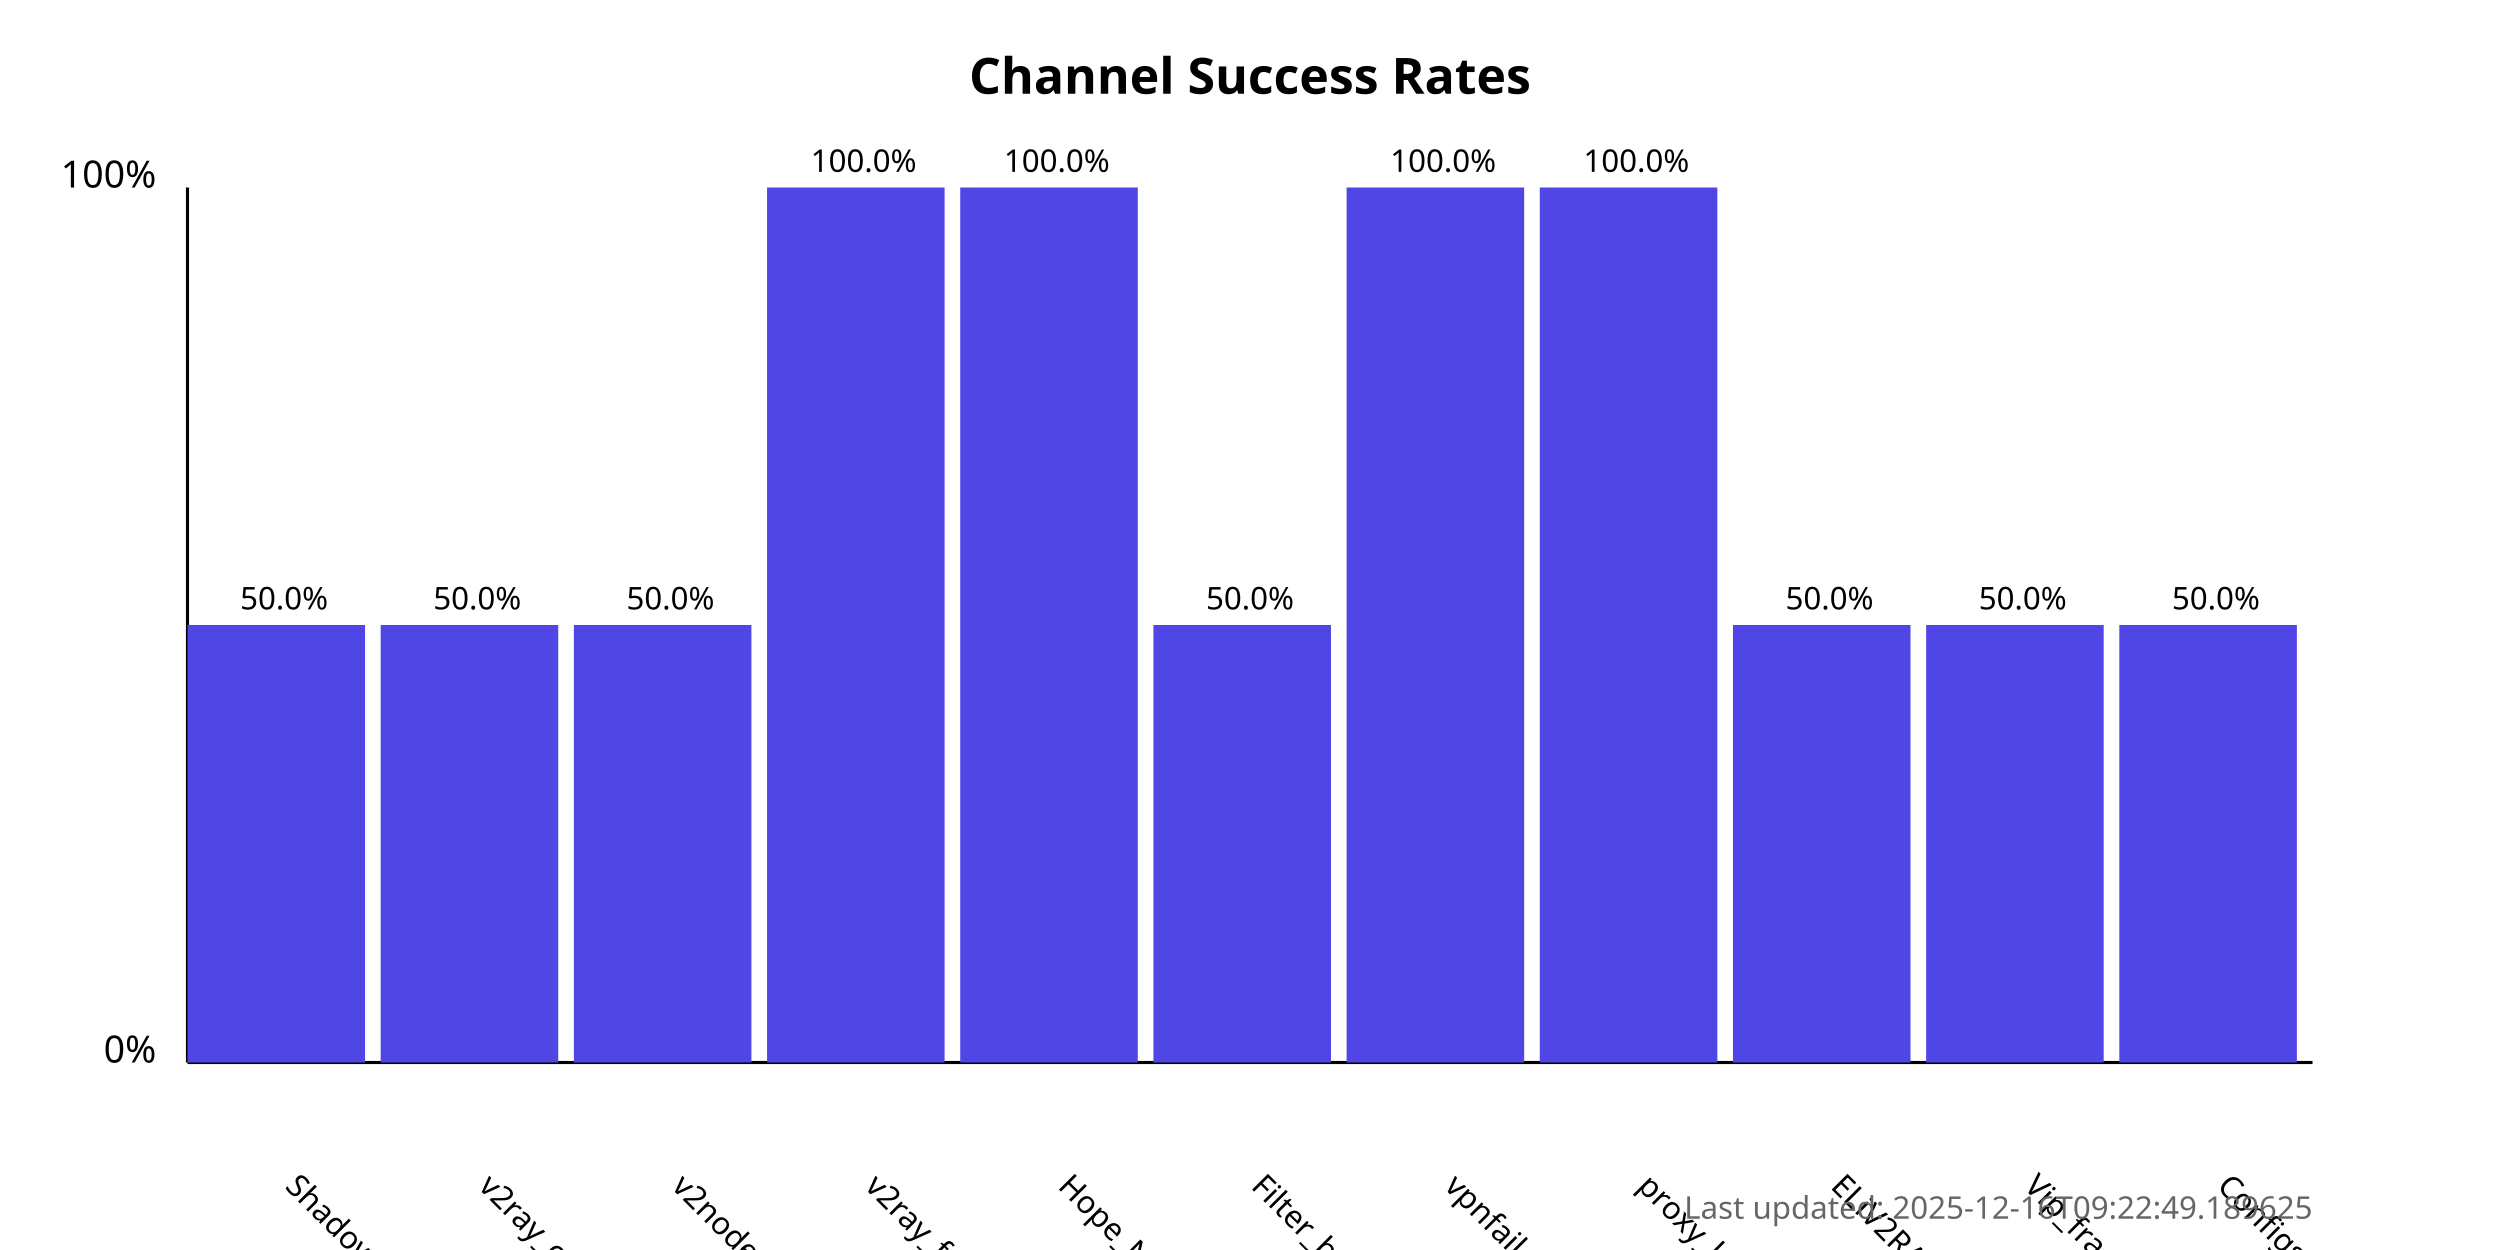
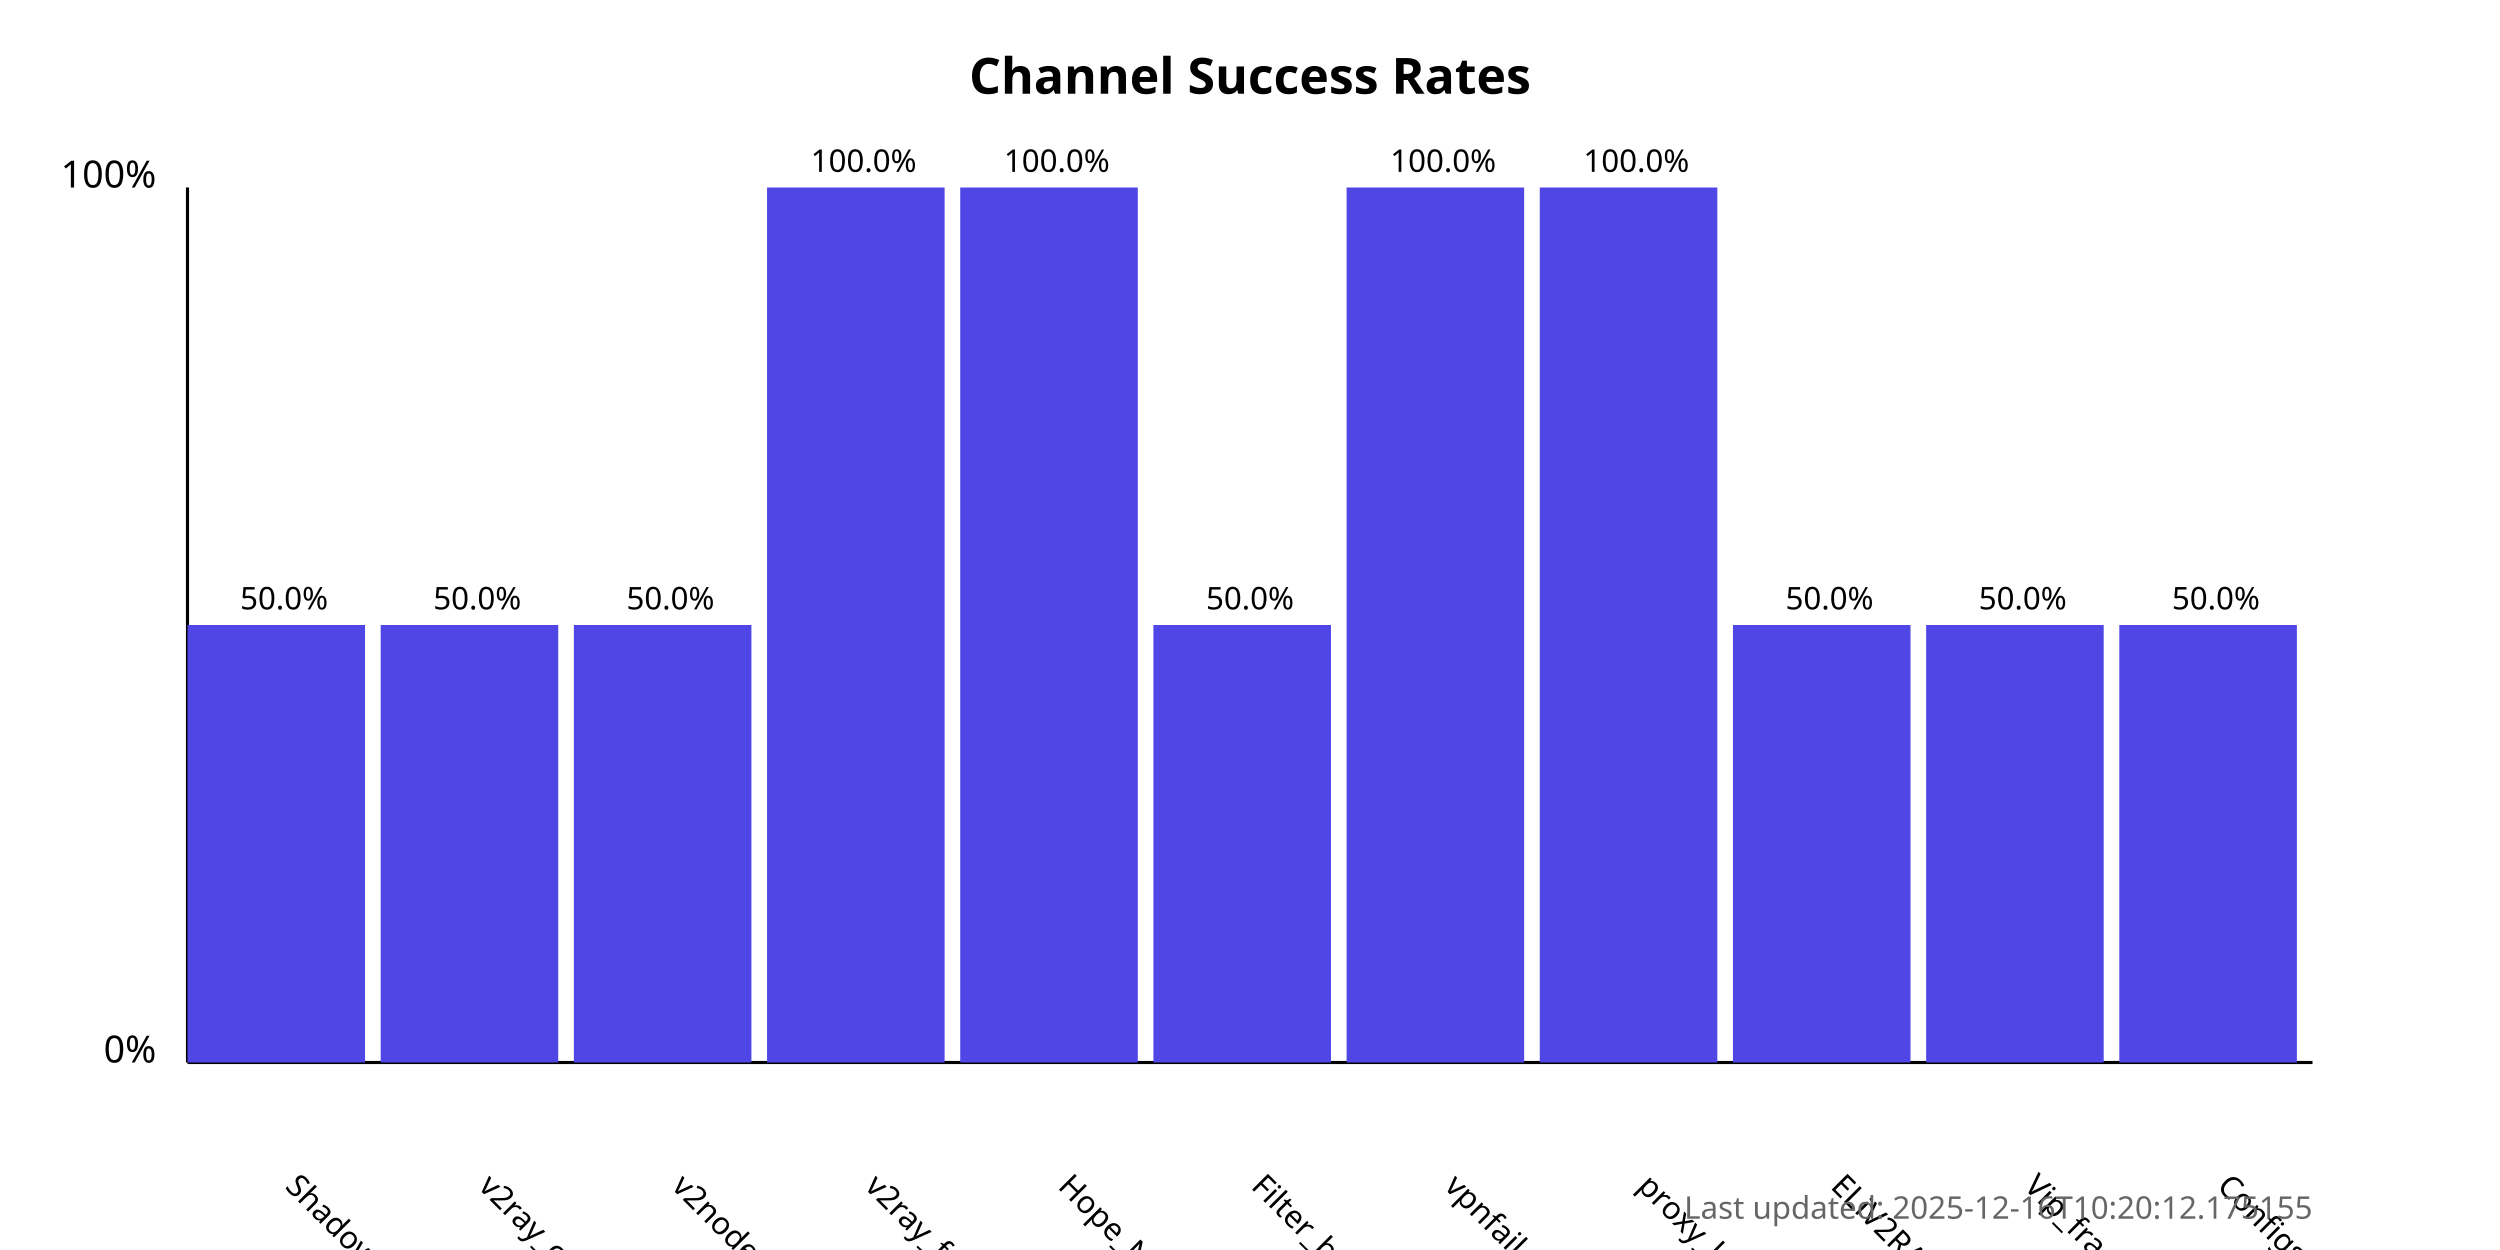
<svg xmlns="http://www.w3.org/2000/svg" width="800" height="400">
  <style>
            .chart-title { font: bold 16px sans-serif; }
            .axis-label { font: 12px sans-serif; }
            .tick-label { font: 10px sans-serif; }
            .bar { fill: #4f46e5; }
            .bar:hover { fill: #6366f1; }
            .timestamp { font: 10px sans-serif; fill: #666; }
        </style>
  <text x="400.0" y="30" text-anchor="middle" class="chart-title">
            Channel Success Rates
        </text>
  <line x1="60" y1="340" x2="60" y2="60" stroke="black" stroke-width="1" />
  <line x1="60" y1="340" x2="740" y2="340" stroke="black" stroke-width="1" />
  <text x="50" y="340" text-anchor="end" class="axis-label">0%</text>
  <text x="50" y="60" text-anchor="end" class="axis-label">100%</text>
  <g>
    <rect x="60" y="200.0" width="56.818" height="140.0" class="bar" />
    <text x="90.909" y="380" transform="rotate(45, 90.90909, 380)" text-anchor="start" class="tick-label">
                ShadowProxy66
            </text>
    <text x="90.909" y="195.0" text-anchor="middle" class="tick-label">
                50.0%
            </text>
  </g>
  <g>
    <rect x="121.818" y="200.0" width="56.818" height="140.0" class="bar" />
    <text x="152.727" y="380" transform="rotate(45, 152.7273, 380)" text-anchor="start" class="tick-label">
                v2ray_configs_pool
            </text>
    <text x="152.727" y="195.0" text-anchor="middle" class="tick-label">
                50.0%
            </text>
  </g>
  <g>
    <rect x="183.636" y="200.0" width="56.818" height="140.0" class="bar" />
    <text x="214.545" y="380" transform="rotate(45, 214.5455, 380)" text-anchor="start" class="tick-label">
                v2nodes
            </text>
    <text x="214.545" y="195.0" text-anchor="middle" class="tick-label">
                50.0%
            </text>
  </g>
  <g>
    <rect x="245.455" y="60.0" width="56.818" height="280.0" class="bar" />
    <text x="276.364" y="380" transform="rotate(45, 276.3636, 380)" text-anchor="start" class="tick-label">
                v2ray_free_conf
            </text>
    <text x="276.364" y="55.0" text-anchor="middle" class="tick-label">
                100.0%
            </text>
  </g>
  <g>
    <rect x="307.273" y="60.0" width="56.818" height="280.0" class="bar" />
    <text x="338.182" y="380" transform="rotate(45, 338.1818, 380)" text-anchor="start" class="tick-label">
                Hope_Net
            </text>
    <text x="338.182" y="55.0" text-anchor="middle" class="tick-label">
                100.0%
            </text>
  </g>
  <g>
    <rect x="369.091" y="200.0" width="56.818" height="140.0" class="bar" />
    <text x="400.0" y="380" transform="rotate(45, 400.0, 380)" text-anchor="start" class="tick-label">
                Filter_breaker
            </text>
    <text x="400.0" y="195.0" text-anchor="middle" class="tick-label">
                50.0%
            </text>
  </g>
  <g>
    <rect x="430.909" y="60.0" width="56.818" height="280.0" class="bar" />
    <text x="461.818" y="380" transform="rotate(45, 461.8182, 380)" text-anchor="start" class="tick-label">
                vpnfail_vless
            </text>
    <text x="461.818" y="55.0" text-anchor="middle" class="tick-label">
                100.0%
            </text>
  </g>
  <g>
    <rect x="492.727" y="60.0" width="56.818" height="280.0" class="bar" />
    <text x="523.636" y="380" transform="rotate(45, 523.6364, 380)" text-anchor="start" class="tick-label">
                proxy_kafee
            </text>
    <text x="523.636" y="55.0" text-anchor="middle" class="tick-label">
                100.0%
            </text>
  </g>
  <g>
    <rect x="554.545" y="200.0" width="56.818" height="140.0" class="bar" />
    <text x="585.455" y="380" transform="rotate(45, 585.4545, 380)" text-anchor="start" class="tick-label">
                ELiV2RAY
            </text>
    <text x="585.455" y="195.0" text-anchor="middle" class="tick-label">
                50.0%
            </text>
  </g>
  <g>
    <rect x="616.364" y="200.0" width="56.818" height="140.0" class="bar" />
    <text x="647.273" y="380" transform="rotate(45, 647.2727, 380)" text-anchor="start" class="tick-label">
                Vip_fragment_v2ray
            </text>
    <text x="647.273" y="195.0" text-anchor="middle" class="tick-label">
                50.0%
            </text>
  </g>
  <g>
    <rect x="678.182" y="200.0" width="56.818" height="140.0" class="bar" />
    <text x="709.091" y="380" transform="rotate(45, 709.0909, 380)" text-anchor="start" class="tick-label">
                ConfigsHubPlus
            </text>
    <text x="709.091" y="195.0" text-anchor="middle" class="tick-label">
                50.0%
            </text>
  </g>
  <text x="740" y="390" text-anchor="end" class="timestamp">
-             Last updated: 2025-12-16T09:22:49.189625
+             Last updated: 2025-12-16T10:20:12.175155
        </text>
</svg>
